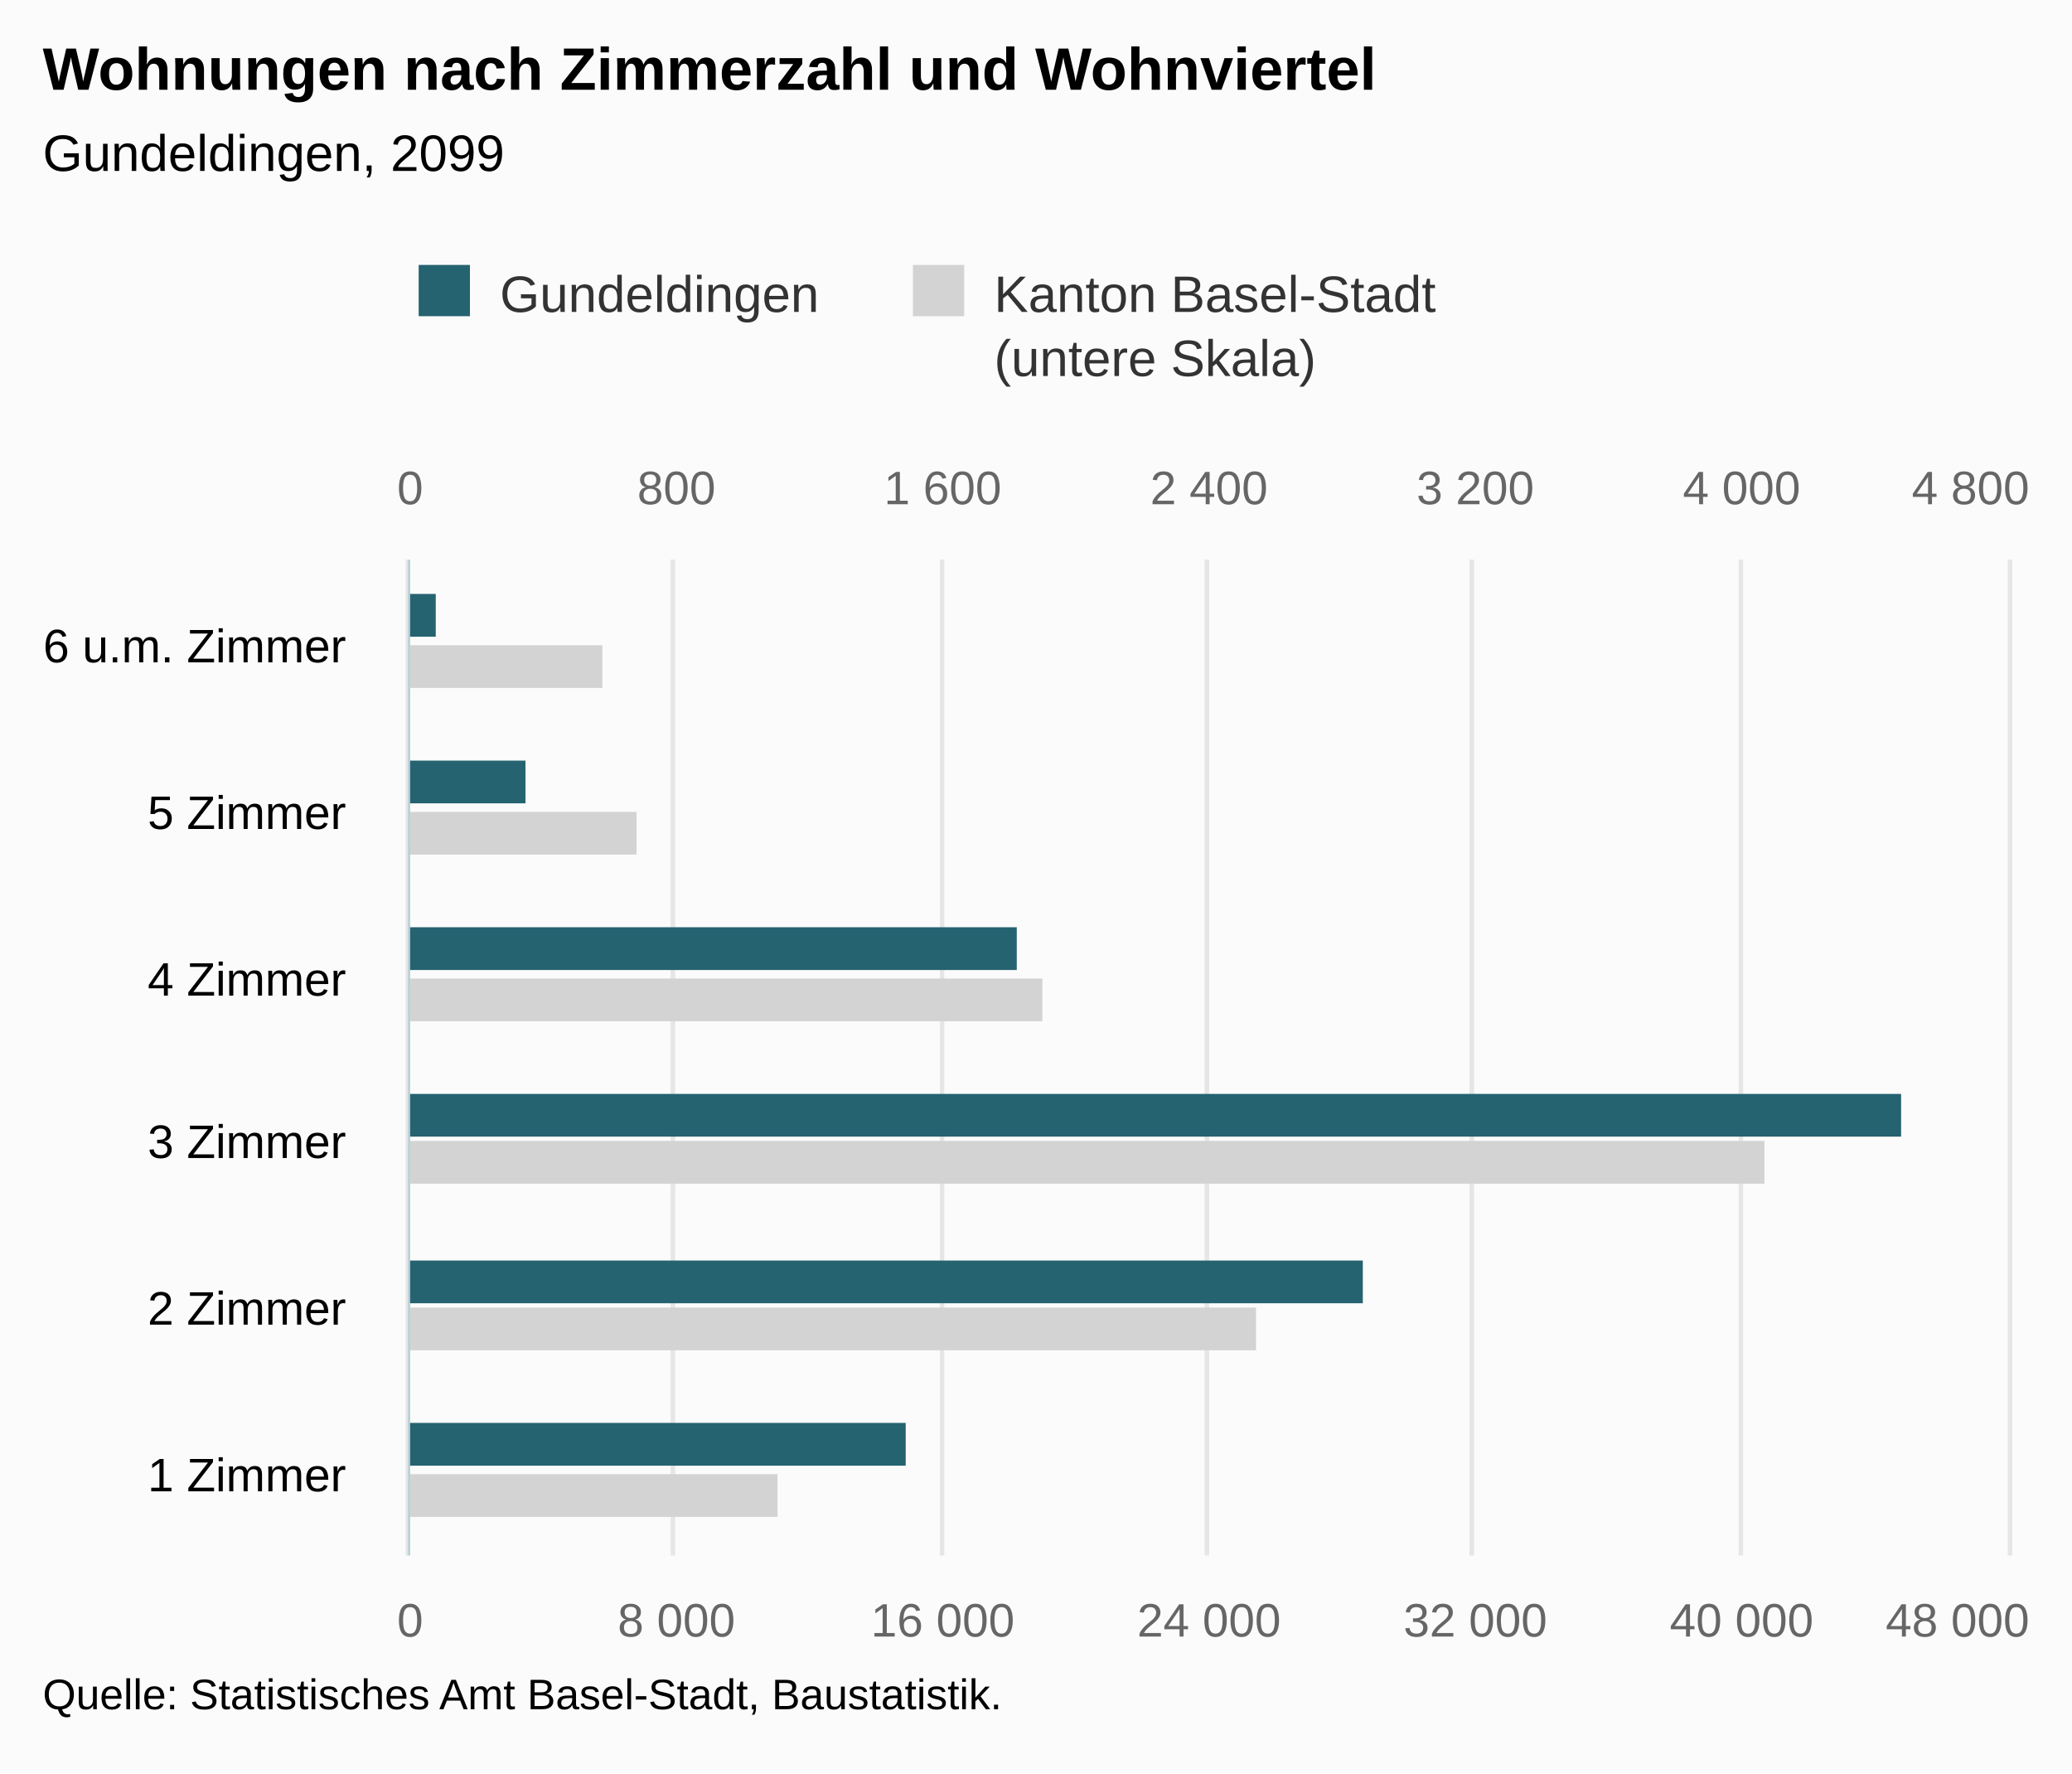
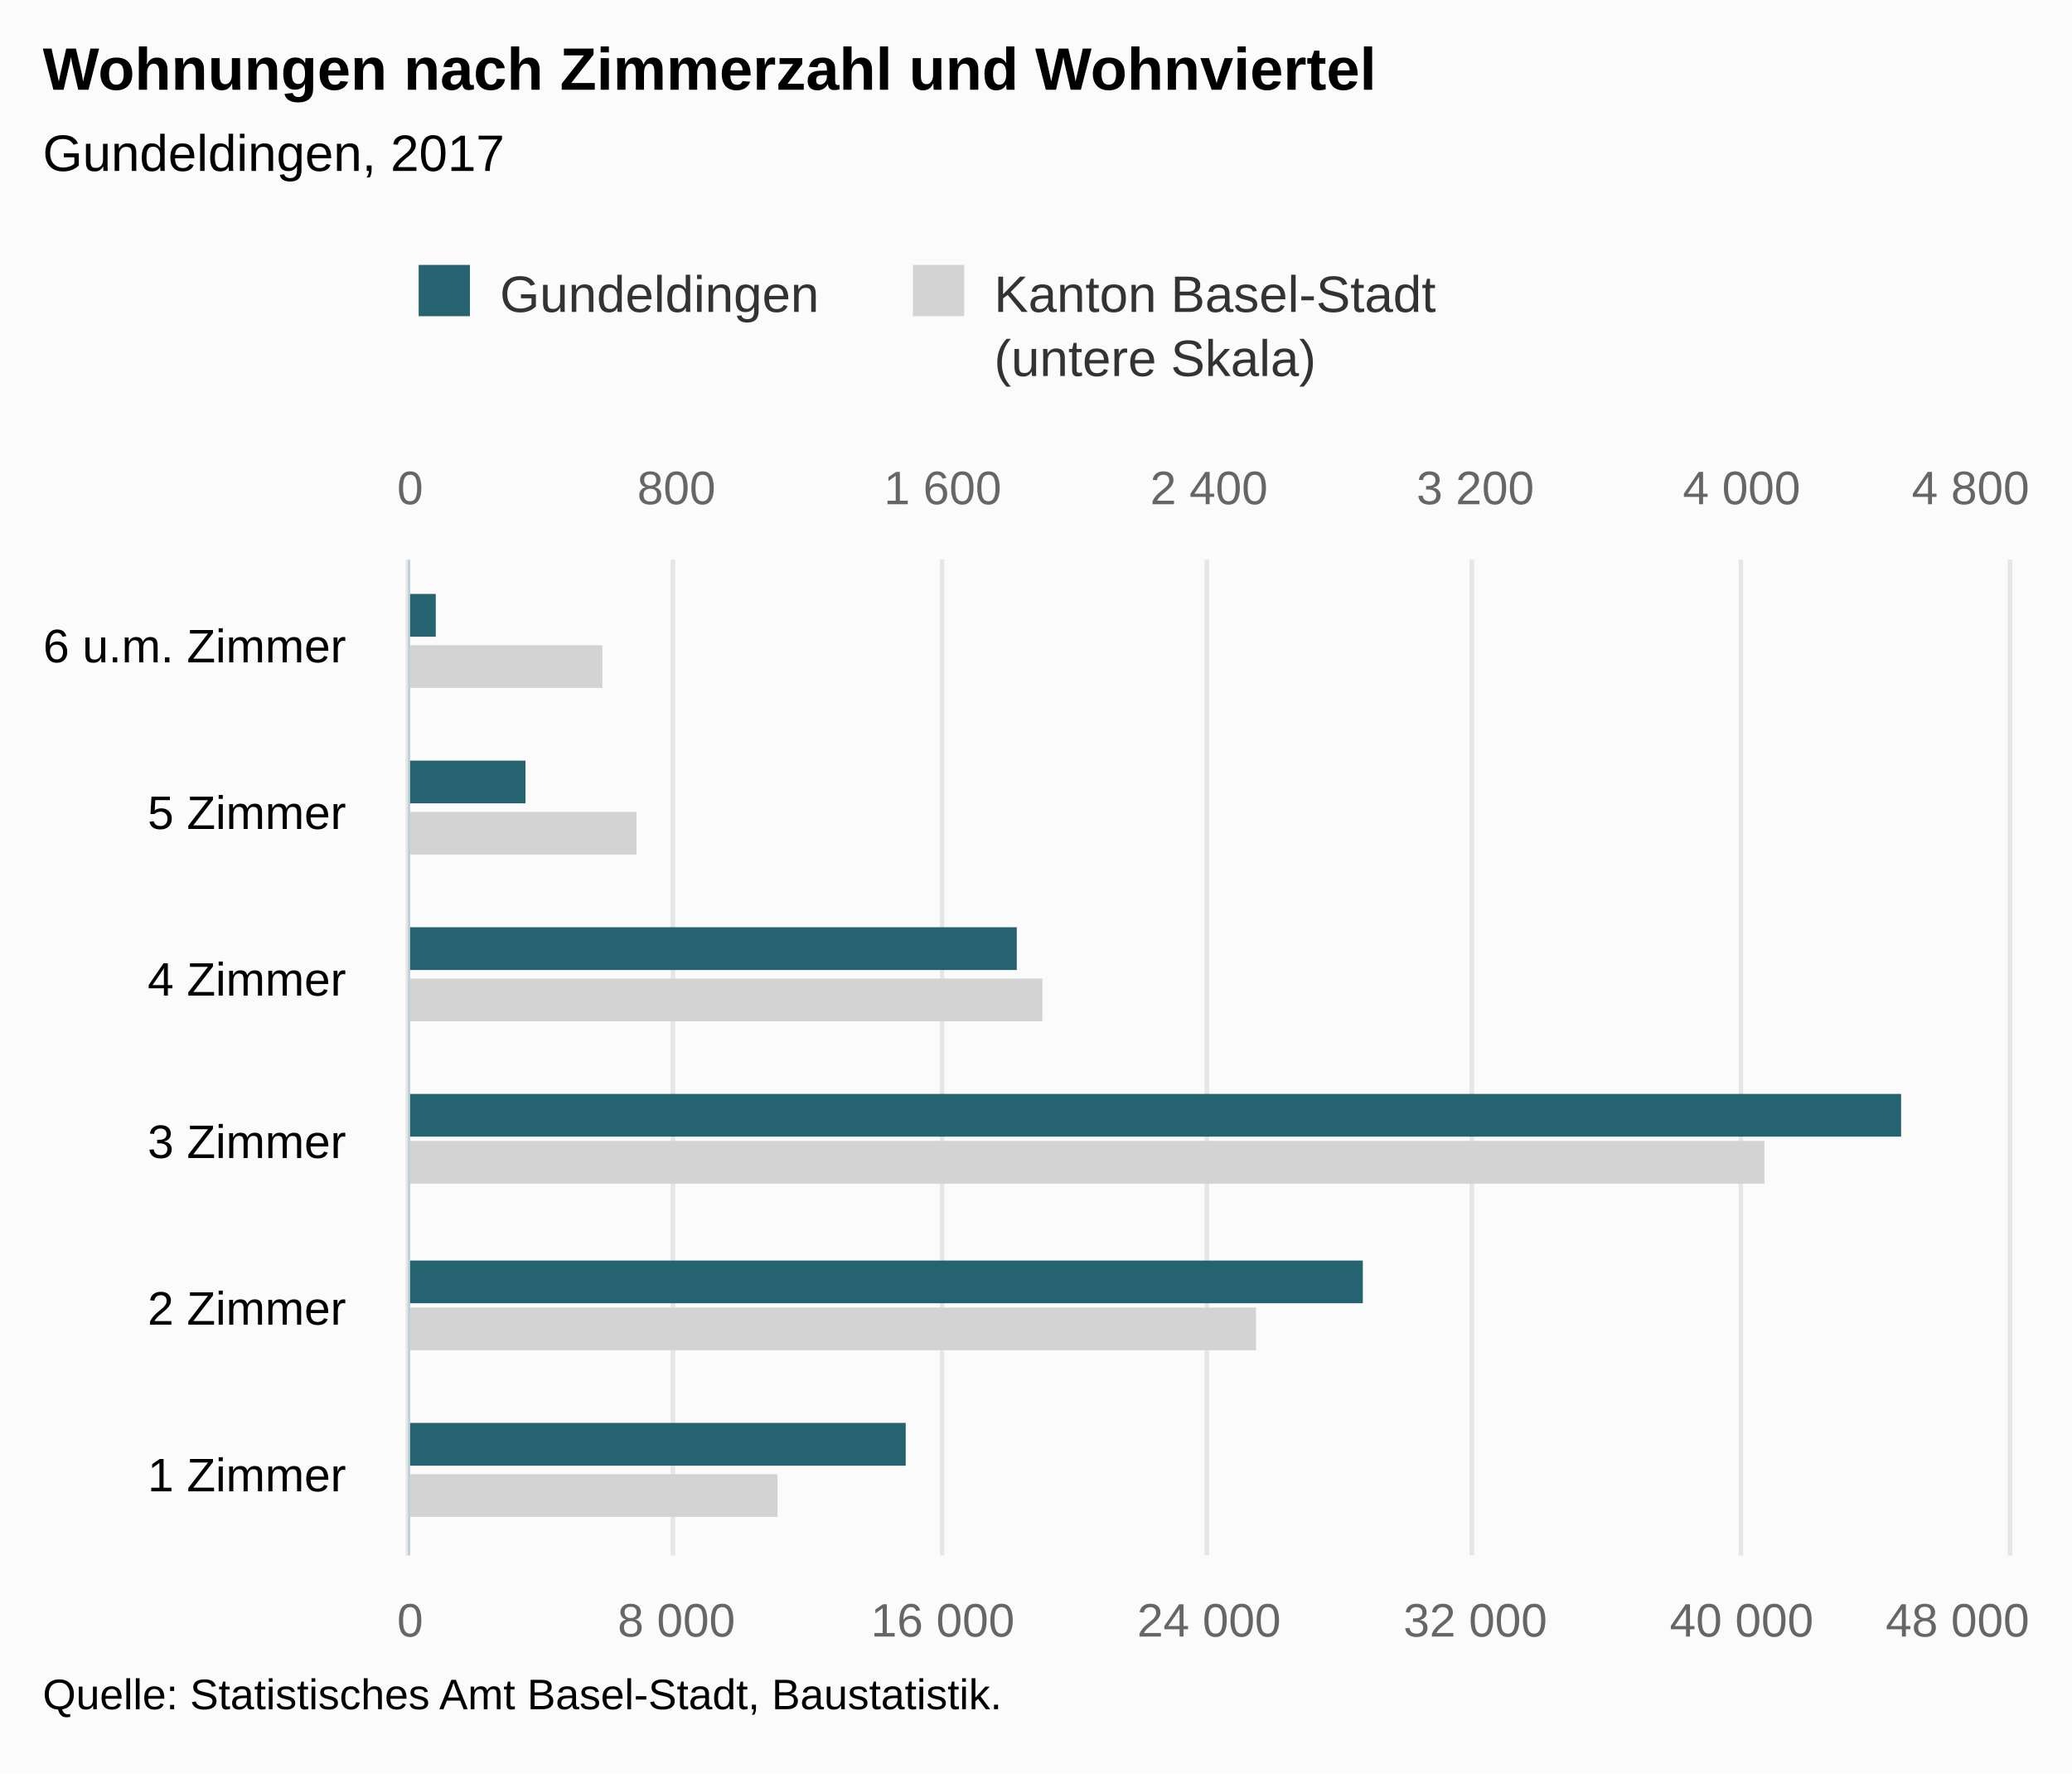
<svg xmlns="http://www.w3.org/2000/svg" version="1.1" class="highcharts-root" style="font-family:Arial;font-size:12px;" viewBox="0 0 485 415">
  <defs>
-     <clipPath id="highcharts-75a22dx-8">
+     <clipPath id="highcharts-q9pyeln-8">
      <rect x="0" y="0" width="233" height="374" fill="none" />
    </clipPath>
-     <clipPath id="highcharts-75a22dx-9">
+     <clipPath id="highcharts-q9pyeln-9">
      <rect x="0" y="0" width="233" height="374" fill="none" />
    </clipPath>
-     <clipPath id="highcharts-75a22dx-10">
+     <clipPath id="highcharts-q9pyeln-10">
      <rect x="0" y="0" width="233" height="374" fill="none" />
    </clipPath>
  </defs>
  <rect fill="#fbfbfb" class="highcharts-background" x="0" y="0" width="485" height="415" rx="0" ry="0" />
  <rect fill="none" class="highcharts-plot-background" x="96" y="131" width="374" height="233" />
  <g class="highcharts-pane-group" data-z-index="0" />
  <g class="highcharts-grid highcharts-xaxis-grid " data-z-index="1">
    <path fill="none" data-z-index="1" class="highcharts-grid-line" d="M 96 325.5 L 470 325.5" opacity="1" />
    <path fill="none" data-z-index="1" class="highcharts-grid-line" d="M 96 286.5 L 470 286.5" opacity="1" />
    <path fill="none" data-z-index="1" class="highcharts-grid-line" d="M 96 248.5 L 470 248.5" opacity="1" />
    <path fill="none" data-z-index="1" class="highcharts-grid-line" d="M 96 209.5 L 470 209.5" opacity="1" />
    <path fill="none" data-z-index="1" class="highcharts-grid-line" d="M 96 170.5 L 470 170.5" opacity="1" />
    <path fill="none" data-z-index="1" class="highcharts-grid-line" d="M 96 131.5 L 470 131.5" opacity="1" />
    <path fill="none" data-z-index="1" class="highcharts-grid-line" d="M 96 364.5 L 470 364.5" opacity="1" />
  </g>
  <g class="highcharts-grid highcharts-yaxis-grid " data-z-index="1">
    <path fill="none" stroke="#e6e6e6" stroke-width="1" data-z-index="1" class="highcharts-grid-line" d="M 95.5 131 L 95.5 364" opacity="1" />
    <path fill="none" stroke="#e6e6e6" stroke-width="1" data-z-index="1" class="highcharts-grid-line" d="M 157.5 131 L 157.5 364" opacity="1" />
    <path fill="none" stroke="#e6e6e6" stroke-width="1" data-z-index="1" class="highcharts-grid-line" d="M 220.5 131 L 220.5 364" opacity="1" />
    <path fill="none" stroke="#e6e6e6" stroke-width="1" data-z-index="1" class="highcharts-grid-line" d="M 282.5 131 L 282.5 364" opacity="1" />
    <path fill="none" stroke="#e6e6e6" stroke-width="1" data-z-index="1" class="highcharts-grid-line" d="M 344.5 131 L 344.5 364" opacity="1" />
    <path fill="none" stroke="#e6e6e6" stroke-width="1" data-z-index="1" class="highcharts-grid-line" d="M 407.5 131 L 407.5 364" opacity="1" />
    <path fill="none" stroke="#e6e6e6" stroke-width="1" data-z-index="1" class="highcharts-grid-line" d="M 470.5 131 L 470.5 364" opacity="1" />
  </g>
  <g class="highcharts-grid highcharts-yaxis-grid " data-z-index="1">
    <path fill="none" stroke="#e6e6e6" stroke-width="1" data-z-index="1" class="highcharts-grid-line" d="M 95.5 131 L 95.5 364" opacity="1" />
    <path fill="none" stroke="#e6e6e6" stroke-width="1" data-z-index="1" class="highcharts-grid-line" d="M 157.5 131 L 157.5 364" opacity="1" />
    <path fill="none" stroke="#e6e6e6" stroke-width="1" data-z-index="1" class="highcharts-grid-line" d="M 220.5 131 L 220.5 364" opacity="1" />
    <path fill="none" stroke="#e6e6e6" stroke-width="1" data-z-index="1" class="highcharts-grid-line" d="M 282.5 131 L 282.5 364" opacity="1" />
    <path fill="none" stroke="#e6e6e6" stroke-width="1" data-z-index="1" class="highcharts-grid-line" d="M 344.5 131 L 344.5 364" opacity="1" />
    <path fill="none" stroke="#e6e6e6" stroke-width="1" data-z-index="1" class="highcharts-grid-line" d="M 407.5 131 L 407.5 364" opacity="1" />
    <path fill="none" stroke="#e6e6e6" stroke-width="1" data-z-index="1" class="highcharts-grid-line" d="M 470.5 131 L 470.5 364" opacity="1" />
  </g>
  <rect fill="none" class="highcharts-plot-border" data-z-index="1" x="96" y="131" width="374" height="233" />
  <g class="highcharts-axis highcharts-xaxis " data-z-index="2">
    <path fill="none" class="highcharts-axis-line" stroke="#B9CFD7" stroke-width="0.5" data-z-index="7" d="M 95.75 131 L 95.75 364" />
  </g>
  <g class="highcharts-axis highcharts-yaxis " data-z-index="2">
    <path fill="none" class="highcharts-axis-line" data-z-index="7" d="M 96 364 L 470 364" />
  </g>
  <g class="highcharts-axis highcharts-yaxis " data-z-index="2">
    <path fill="none" class="highcharts-axis-line" data-z-index="7" d="M 96 131 L 470 131" />
  </g>
  <g class="highcharts-series-group" data-z-index="3">
-     <g data-z-index="0.1" class="highcharts-series highcharts-series-0 highcharts-bar-series " transform="translate(470,364) rotate(90) scale(-1,1) scale(1 1)" clip-path="url(#highcharts-75a22dx-9)">
+     <g data-z-index="0.1" class="highcharts-series highcharts-series-0 highcharts-bar-series " transform="translate(470,364) rotate(90) scale(-1,1) scale(1 1)" clip-path="url(#highcharts-q9pyeln-9)">
      <rect x="9" y="288" width="10" height="87" fill="lightgray" class="highcharts-point" />
      <rect x="48" y="176" width="10" height="199" fill="lightgray" class="highcharts-point" />
      <rect x="87" y="57" width="10" height="318" fill="lightgray" class="highcharts-point" />
      <rect x="125" y="226" width="10" height="149" fill="lightgray" class="highcharts-point" />
      <rect x="164" y="321" width="10" height="54" fill="lightgray" class="highcharts-point" />
      <rect x="203" y="329" width="10" height="46" fill="lightgray" class="highcharts-point" />
    </g>
    <g data-z-index="0.1" class="highcharts-markers highcharts-series-0 highcharts-bar-series " transform="translate(470,364) rotate(90) scale(-1,1) scale(1 1)" clip-path="none" />
-     <g data-z-index="0.1" class="highcharts-series highcharts-series-1 highcharts-bar-series " transform="translate(470,364) rotate(90) scale(-1,1) scale(1 1)" clip-path="url(#highcharts-75a22dx-10)">
+     <g data-z-index="0.1" class="highcharts-series highcharts-series-1 highcharts-bar-series " transform="translate(470,364) rotate(90) scale(-1,1) scale(1 1)" clip-path="url(#highcharts-q9pyeln-10)">
      <rect x="21" y="258" width="10" height="117" fill="rgb(37, 99, 112)" class="highcharts-point" />
      <rect x="59" y="151" width="10" height="224" fill="rgb(37, 99, 112)" class="highcharts-point" />
      <rect x="98" y="25" width="10" height="350" fill="rgb(37, 99, 112)" class="highcharts-point" />
      <rect x="137" y="232" width="10" height="143" fill="rgb(37, 99, 112)" class="highcharts-point" />
      <rect x="176" y="347" width="10" height="28" fill="rgb(37, 99, 112)" class="highcharts-point" />
      <rect x="215" y="368" width="10" height="7" fill="rgb(37, 99, 112)" class="highcharts-point" />
    </g>
    <g data-z-index="0.1" class="highcharts-markers highcharts-series-1 highcharts-bar-series " transform="translate(470,364) rotate(90) scale(-1,1) scale(1 1)" clip-path="none" />
  </g>
  <text x="10" text-anchor="start" class="highcharts-title" data-z-index="4" style="color:#000000;font-size:14px;font-weight:bold;fill:#000000;" y="21">
    <tspan>Wohnungen nach Zimmerzahl und Wohnviertel</tspan>
  </text>
  <text x="10" text-anchor="start" class="highcharts-subtitle" data-z-index="4" style="color:#000000;font-size:12px;font-weight:normal;font-family:Arial;fill:#000000;" y="40">
-     <tspan>Gundeldingen, 2099</tspan>
+     <tspan>Gundeldingen, 2017</tspan>
  </text>
  <g class="highcharts-legend" data-z-index="7" transform="translate(88,55)">
    <rect fill="none" class="highcharts-legend-box" rx="0" ry="0" x="0" y="0" width="256" height="40" visibility="visible" />
    <g data-z-index="1">
      <g>
        <g class="highcharts-legend-item highcharts-bar-series highcharts-color-undefined highcharts-series-1" data-z-index="1" transform="translate(8,3)">
          <text x="21" style="color:#333333;font-size:12px;font-weight:normal;cursor:pointer;fill:#333333;" text-anchor="start" data-z-index="2" y="15">
            <tspan>Gundeldingen</tspan>
          </text>
          <rect x="2" y="4" width="12" height="12" fill="rgb(37, 99, 112)" class="highcharts-point" data-z-index="3" />
        </g>
        <g class="highcharts-legend-item highcharts-bar-series highcharts-color-undefined highcharts-series-0" data-z-index="1" transform="translate(123.6875,3)">
          <text x="21" y="15" style="color:#333333;font-size:12px;font-weight:normal;cursor:pointer;fill:#333333;" text-anchor="start" data-z-index="2">
            <tspan>Kanton Basel-Stadt</tspan>
            <tspan x="21" dy="15">(untere Skala)</tspan>
          </text>
          <rect x="2" y="4" width="12" height="12" fill="lightgray" class="highcharts-point" data-z-index="3" />
        </g>
      </g>
    </g>
  </g>
  <g class="highcharts-axis-labels highcharts-xaxis-labels " data-z-index="7">
    <text x="81" style="color:#000000;cursor:default;font-size:11px;fill:#000000;" text-anchor="end" transform="translate(0,0)" y="349" opacity="1">
      <tspan>1 Zimmer</tspan>
    </text>
    <text x="81" style="color:#000000;cursor:default;font-size:11px;fill:#000000;" text-anchor="end" transform="translate(0,0)" y="310" opacity="1">
      <tspan>2 Zimmer</tspan>
    </text>
    <text x="81" style="color:#000000;cursor:default;font-size:11px;fill:#000000;" text-anchor="end" transform="translate(0,0)" y="271" opacity="1">
      <tspan>3 Zimmer</tspan>
    </text>
    <text x="81" style="color:#000000;cursor:default;font-size:11px;fill:#000000;" text-anchor="end" transform="translate(0,0)" y="233" opacity="1">
      <tspan>4 Zimmer</tspan>
    </text>
    <text x="81" style="color:#000000;cursor:default;font-size:11px;fill:#000000;" text-anchor="end" transform="translate(0,0)" y="194" opacity="1">
      <tspan>5 Zimmer</tspan>
    </text>
    <text x="81" style="color:#000000;cursor:default;font-size:11px;fill:#000000;" text-anchor="end" transform="translate(0,0)" y="155" opacity="1">
      <tspan>6 u.m. Zimmer</tspan>
    </text>
  </g>
  <g class="highcharts-axis-labels highcharts-yaxis-labels " data-z-index="7">
    <text x="96" style="color:#666666;cursor:default;font-size:11px;fill:#666666;" text-anchor="middle" transform="translate(0,0)" y="383" opacity="1">0</text>
    <text x="158.333" style="color:#666666;cursor:default;font-size:11px;fill:#666666;" text-anchor="middle" transform="translate(0,0)" y="383" opacity="1">
      <tspan>8 000</tspan>
    </text>
    <text x="220.667" style="color:#666666;cursor:default;font-size:11px;fill:#666666;" text-anchor="middle" transform="translate(0,0)" y="383" opacity="1">
      <tspan>16 000</tspan>
    </text>
    <text x="283" style="color:#666666;cursor:default;font-size:11px;fill:#666666;" text-anchor="middle" transform="translate(0,0)" y="383" opacity="1">
      <tspan>24 000</tspan>
    </text>
    <text x="345.333" style="color:#666666;cursor:default;font-size:11px;fill:#666666;" text-anchor="middle" transform="translate(0,0)" y="383" opacity="1">
      <tspan>32 000</tspan>
    </text>
    <text x="407.667" style="color:#666666;cursor:default;font-size:11px;fill:#666666;" text-anchor="middle" transform="translate(0,0)" y="383" opacity="1">
      <tspan>40 000</tspan>
    </text>
    <text x="458.203" style="color:#666666;cursor:default;font-size:11px;fill:#666666;" text-anchor="middle" transform="translate(0,0)" y="383" opacity="1">
      <tspan>48 000</tspan>
    </text>
  </g>
  <g class="highcharts-axis-labels highcharts-yaxis-labels " data-z-index="7">
    <text x="96" style="color:#666666;cursor:default;font-size:11px;fill:#666666;" text-anchor="middle" transform="translate(0,0)" y="118" opacity="1">0</text>
    <text x="158.333" style="color:#666666;cursor:default;font-size:11px;fill:#666666;" text-anchor="middle" transform="translate(0,0)" y="118" opacity="1">800</text>
    <text x="220.667" style="color:#666666;cursor:default;font-size:11px;fill:#666666;" text-anchor="middle" transform="translate(0,0)" y="118" opacity="1">
      <tspan>1 600</tspan>
    </text>
    <text x="283" style="color:#666666;cursor:default;font-size:11px;fill:#666666;" text-anchor="middle" transform="translate(0,0)" y="118" opacity="1">
      <tspan>2 400</tspan>
    </text>
    <text x="345.333" style="color:#666666;cursor:default;font-size:11px;fill:#666666;" text-anchor="middle" transform="translate(0,0)" y="118" opacity="1">
      <tspan>3 200</tspan>
    </text>
    <text x="407.667" style="color:#666666;cursor:default;font-size:11px;fill:#666666;" text-anchor="middle" transform="translate(0,0)" y="118" opacity="1">
      <tspan>4 000</tspan>
    </text>
    <text x="461.258" style="color:#666666;cursor:default;font-size:11px;fill:#666666;" text-anchor="middle" transform="translate(0,0)" y="118" opacity="1">
      <tspan>4 800</tspan>
    </text>
  </g>
  <text x="10" class="highcharts-credits" text-anchor="start" data-z-index="8" style="cursor:default;color:#000000;font-size:10px;fill:#000000;" y="400">
    <tspan>Quelle: Statistisches Amt Basel-Stadt, Baustatistik.</tspan>
  </text>
</svg>
